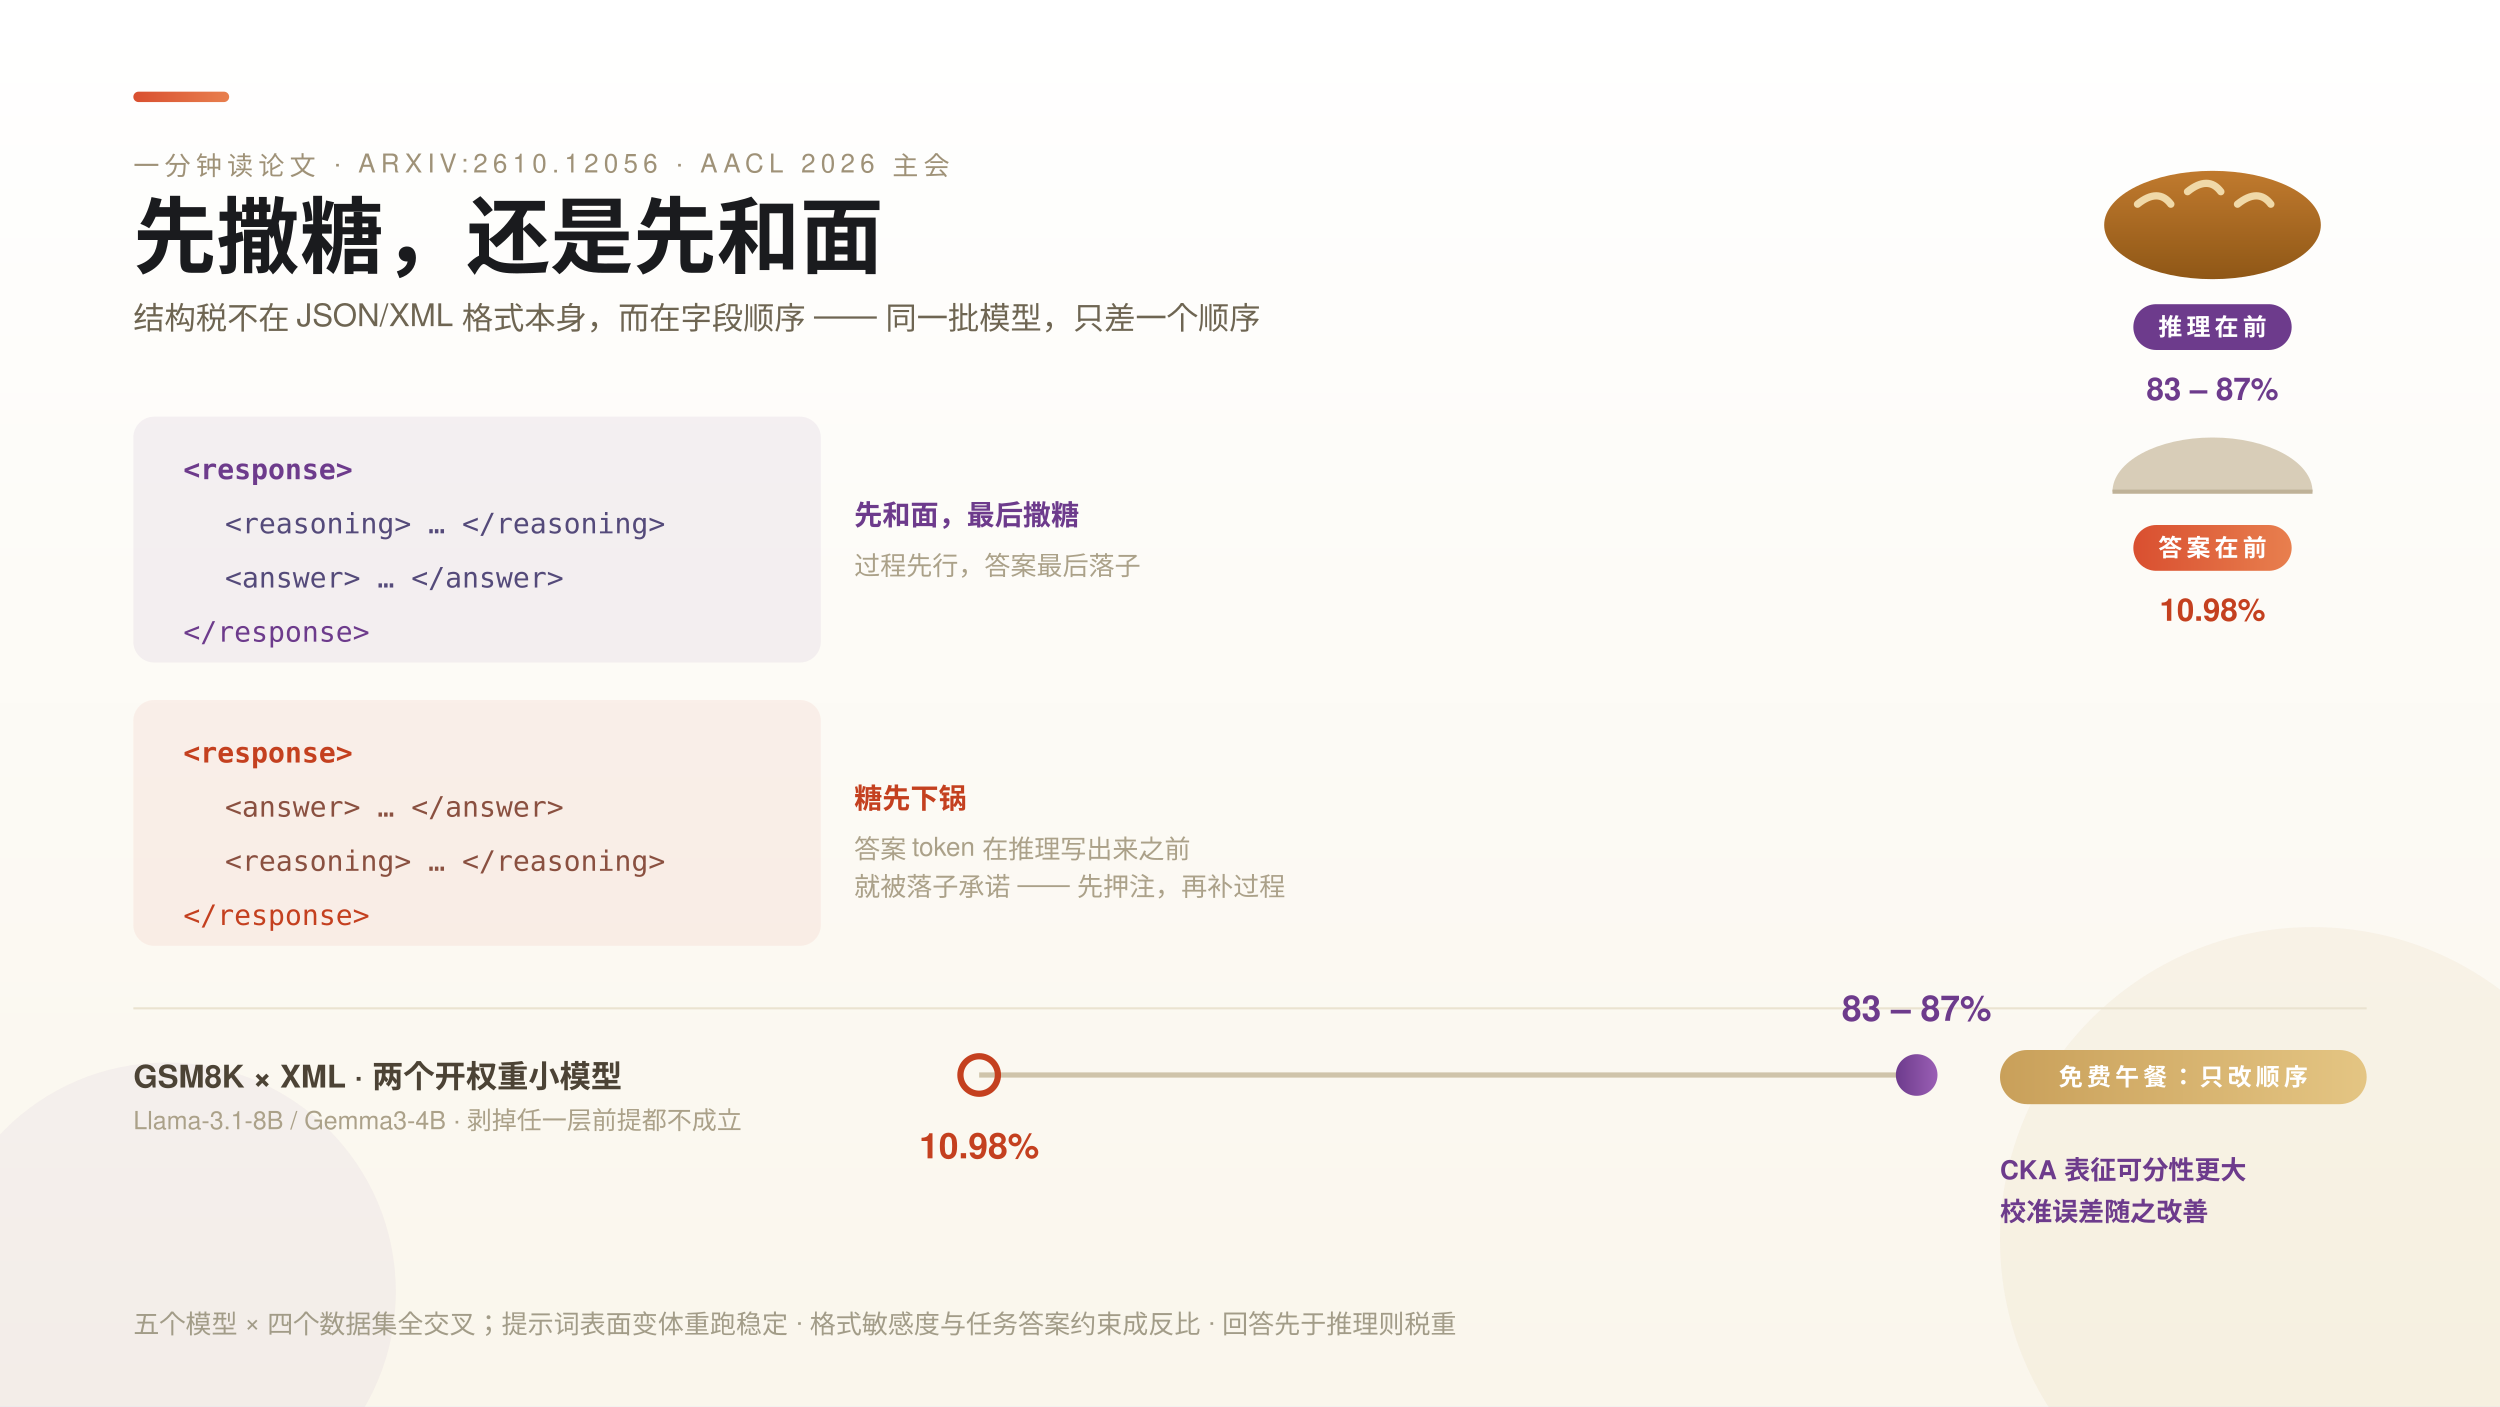
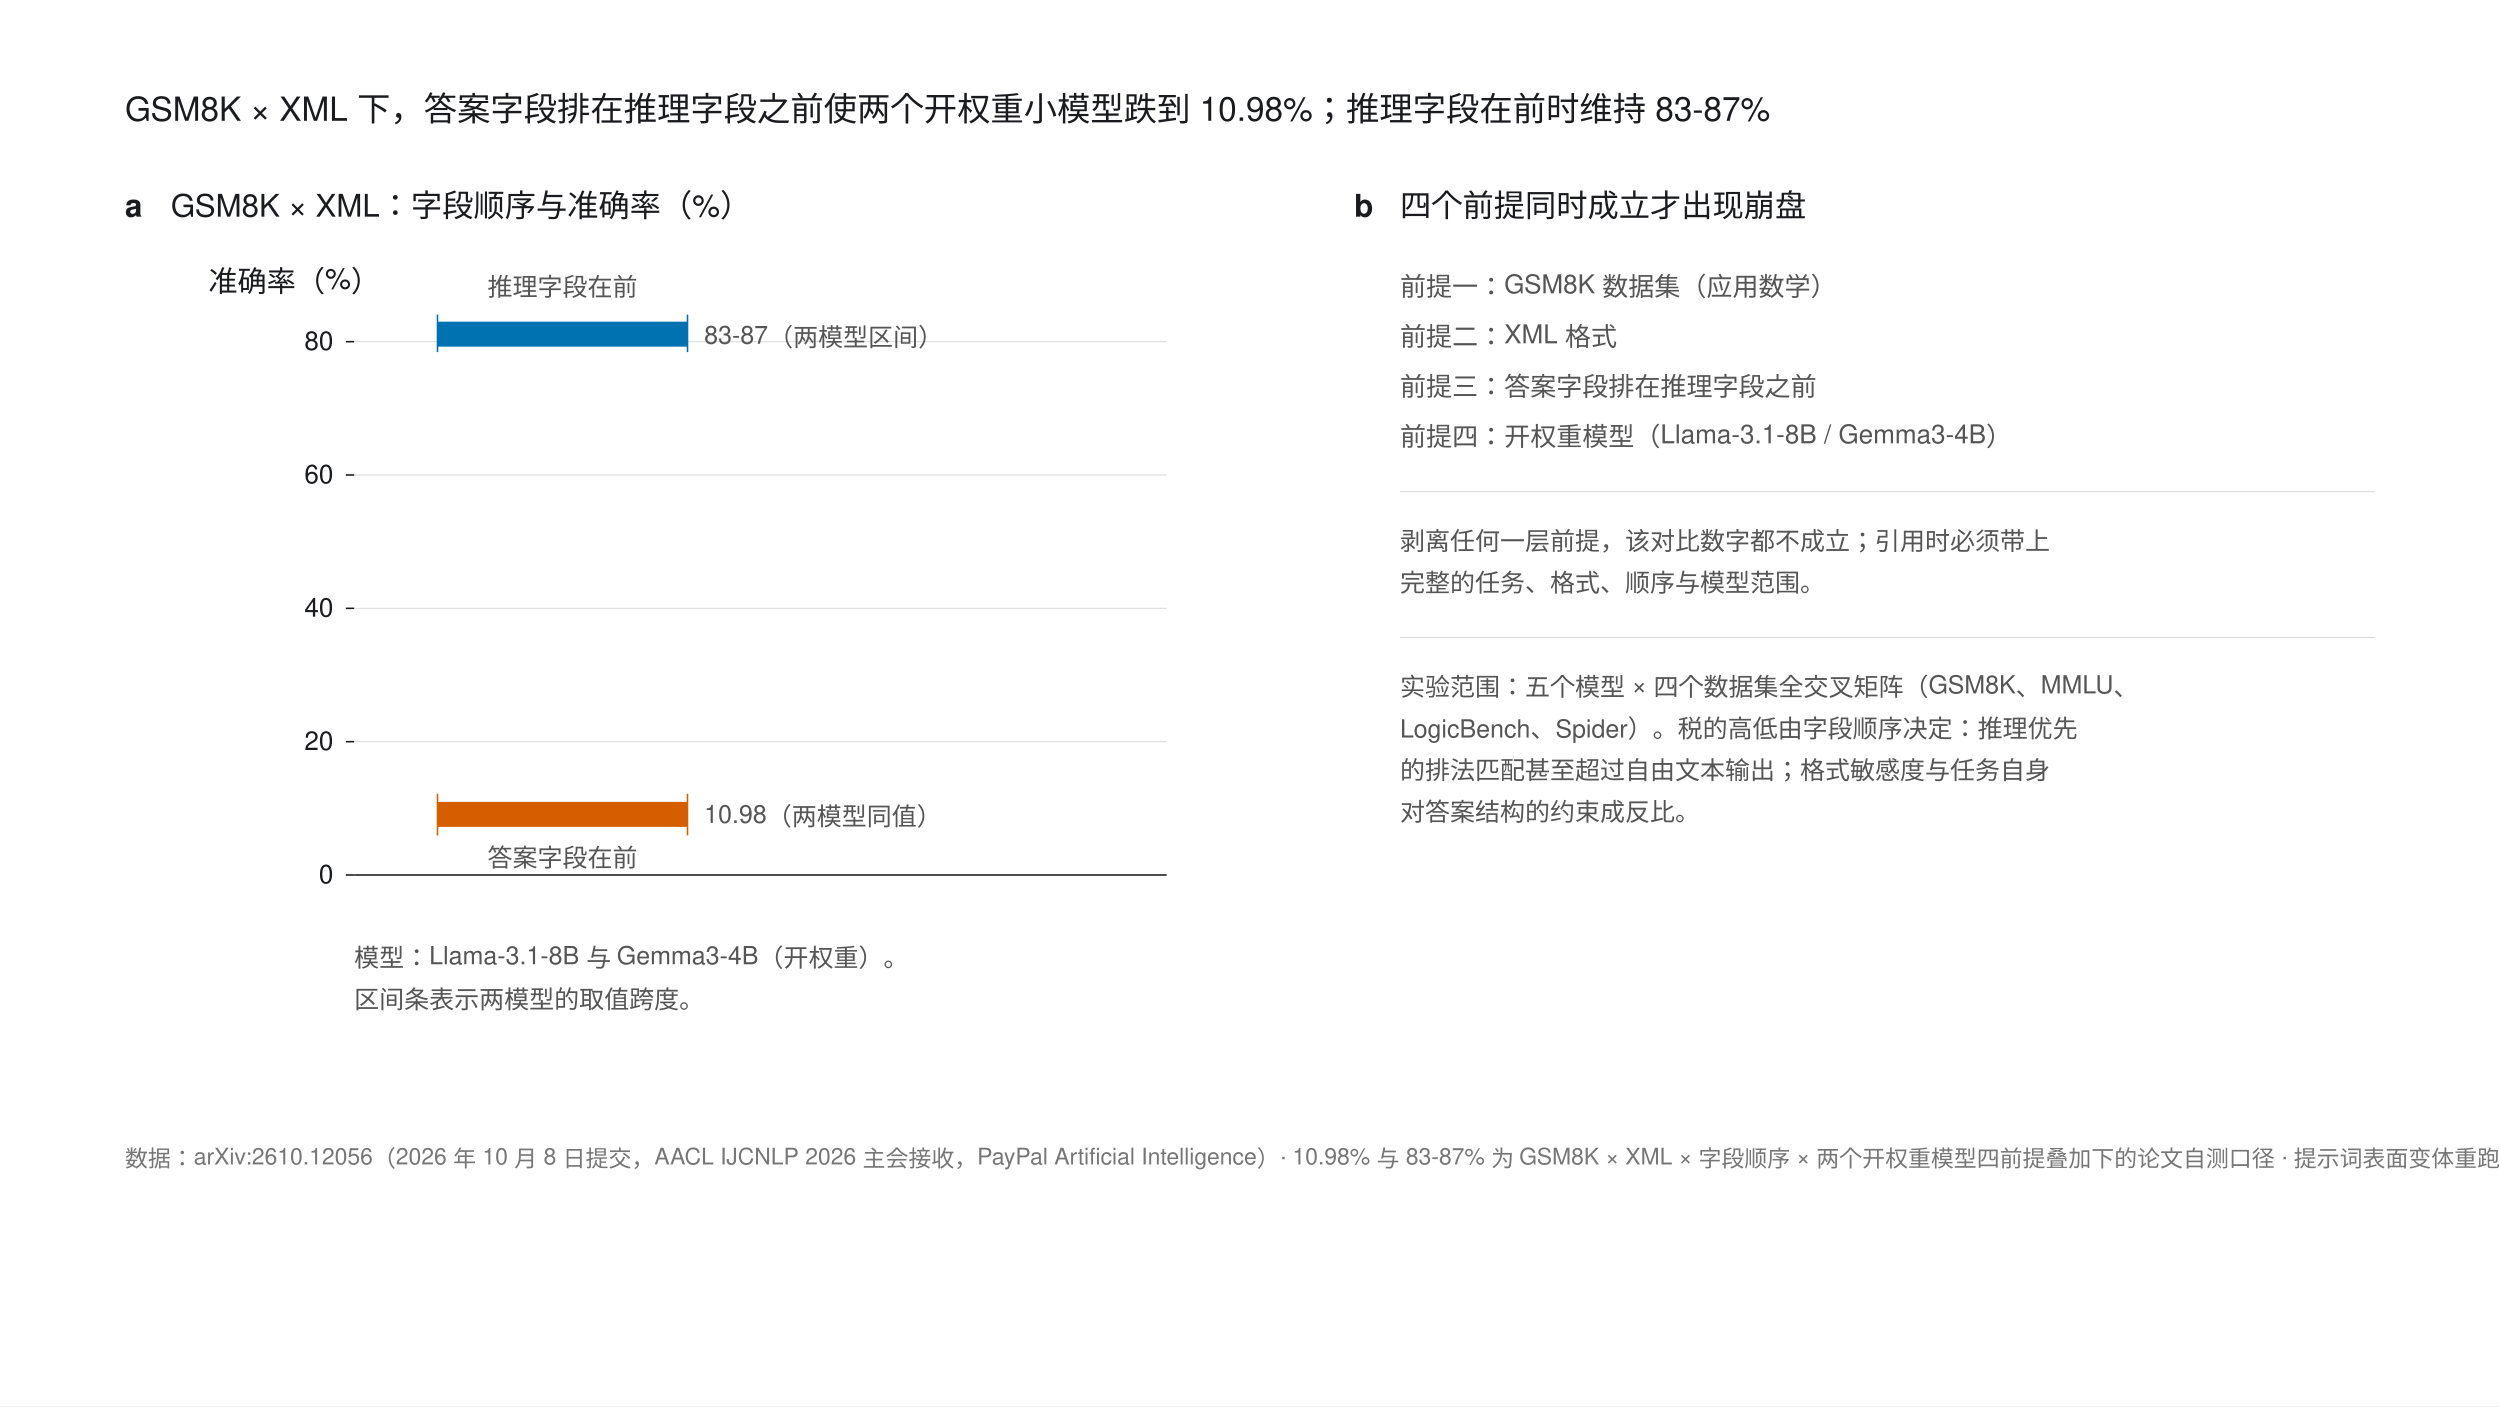
- <svg xmlns="http://www.w3.org/2000/svg" width="1200" height="675" viewBox="0 0 1200 675" font-family="'PingFang SC','Helvetica Neue',Helvetica,'Microsoft YaHei',sans-serif">
-   <defs>
-     <style>
-       .serif { font-family: 'Noto Serif SC','Songti SC','STSong',serif; }
-       .k { font-size: 12.5px; letter-spacing: 2.5px; fill: #9F9278; }
-       .rl { font-size: 15px; fill: #4C4335; }
-       .val { font-size: 17px; font-weight: 700; }
-       .b { font-size: 12px; fill: #ABA189; }
-       .chip { font-size: 11.5px; font-weight: 700; fill: #FFFFFF; letter-spacing: 2px; }
-       .mono { font-family: 'SF Mono',Menlo,Consolas,monospace; font-size: 13.5px; }
-     </style>
-     <linearGradient id="bg" x1="0" y1="0" x2="0" y2="1">
-       <stop offset="0" stop-color="#FFFFFF" />
-       <stop offset="1" stop-color="#FAF6EC" />
-     </linearGradient>
-     <linearGradient id="gGrape" x1="0" y1="0" x2="1" y2="0">
-       <stop offset="0" stop-color="#6D3B8C" />
-       <stop offset="1" stop-color="#9A5FB5" />
-     </linearGradient>
-     <linearGradient id="gFlour" x1="0" y1="0" x2="1" y2="0">
-       <stop offset="0" stop-color="#C9A05A" />
-       <stop offset="1" stop-color="#E4C583" />
-     </linearGradient>
-     <linearGradient id="gRed" x1="0" y1="0" x2="1" y2="0">
-       <stop offset="0" stop-color="#D94F30" />
-       <stop offset="1" stop-color="#E87F4E" />
-     </linearGradient>
-     <linearGradient id="gCrust" x1="0" y1="0" x2="0" y2="1">
-       <stop offset="0" stop-color="#C07A2E" />
-       <stop offset="1" stop-color="#8F5716" />
-     </linearGradient>
-   </defs>
-   <rect width="1200" height="675" fill="url(#bg)" />
-   <circle cx="1110" cy="595" r="150" fill="#C9A05A" opacity="0.08" />
-   <circle cx="80" cy="620" r="110" fill="#6D3B8C" opacity="0.05" />
-   <rect x="64" y="44" width="46" height="5" rx="2.5" fill="url(#gRed)" />
-   <text class="k" x="64" y="84">一分钟读论文 · ARXIV:2610.12056 · AACL 2026 主会</text>
-   <text class="serif" x="64" y="128" font-size="40" font-weight="700" fill="#1A1B1E">先撒糖，还是先和面</text>
-   <text x="64" y="158" font-size="15" fill="#6E6552">结构税不在 JSON/XML 格式本身，而在字段顺序 —— 同一批模型，只差一个顺序</text>
-   <g>
-     <g transform="translate(1010,74)">
-       <ellipse cx="52" cy="34" rx="52" ry="26" fill="url(#gCrust)" />
-       <path d="M 16 24 q 10 -8 16 0 M 40 18 q 10 -8 16 0 M 64 24 q 10 -8 16 0" stroke="#F0D9A8" stroke-width="3.5" fill="none" stroke-linecap="round" />
-       <rect x="14" y="72" width="76" height="22" rx="11" fill="#6D3B8C" />
-       <text x="52" y="87" text-anchor="middle" class="chip">推理在前</text>
-       <text x="52" y="118" text-anchor="middle" font-size="15" font-weight="700" fill="#6D3B8C">83 – 87%</text>
-     </g>
-     <g transform="translate(1010,196)">
-       <path d="M 4 40 a 48 26 0 0 1 96 0 z" fill="#D8CDB8" />
-       <path d="M 4 40 h 96" stroke="#BFB298" stroke-width="2" />
-       <rect x="14" y="56" width="76" height="22" rx="11" fill="url(#gRed)" />
-       <text x="52" y="71" text-anchor="middle" class="chip">答案在前</text>
-       <text x="52" y="102" text-anchor="middle" font-size="15" font-weight="700" fill="#C4401F">10.98%</text>
-     </g>
+ <svg xmlns="http://www.w3.org/2000/svg" width="1200" height="675" viewBox="0 0 1200 675" font-family="'Helvetica Neue',Helvetica,Arial,sans-serif">
+   <rect width="1200" height="675" fill="#FFFFFF" />
+   <text x="60" y="58" font-size="16" fill="#1A1B1E">GSM8K × XML 下，答案字段排在推理字段之前使两个开权重小模型跌到 10.98%；推理字段在前时维持 83-87%</text>
+   <text x="60" y="104" font-size="15" font-weight="bold" fill="#1A1B1E">a</text>
+   <text x="82" y="104" font-size="15" fill="#1A1B1E">GSM8K × XML：字段顺序与准确率（%）</text>
+   <g stroke="#D9D9D9" stroke-width="0.5">
+     <line x1="170" y1="356" x2="560" y2="356" />
+     <line x1="170" y1="292" x2="560" y2="292" />
+     <line x1="170" y1="228" x2="560" y2="228" />
+     <line x1="170" y1="164" x2="560" y2="164" />
  </g>
-   <g>
-     <rect x="64" y="200" width="330" height="118" rx="10" fill="#6D3B8C" opacity="0.07" />
-     <text x="88" y="230" class="mono" fill="#6D3B8C" font-weight="700">&lt;response&gt;</text>
-     <text x="108" y="256" class="mono" fill="#544A7A">&lt;reasoning&gt; … &lt;/reasoning&gt;</text>
-     <text x="108" y="282" class="mono" fill="#544A7A">&lt;answer&gt; … &lt;/answer&gt;</text>
-     <text x="88" y="308" class="mono" fill="#6D3B8C">&lt;/response&gt;</text>
-     <text x="410" y="252" font-size="13.5" fill="#6D3B8C" font-weight="700">先和面，最后撒糖</text>
-     <text x="410" y="276" font-size="12.5" fill="#ABA189">过程先行，答案最后落子</text>
-     <rect x="64" y="336" width="330" height="118" rx="10" fill="#D94F30" opacity="0.07" />
-     <text x="88" y="366" class="mono" fill="#C4401F" font-weight="700">&lt;response&gt;</text>
-     <text x="108" y="392" class="mono" fill="#8A5040">&lt;answer&gt; … &lt;/answer&gt;</text>
-     <text x="108" y="418" class="mono" fill="#8A5040">&lt;reasoning&gt; … &lt;/reasoning&gt;</text>
-     <text x="88" y="444" class="mono" fill="#C4401F">&lt;/response&gt;</text>
-     <text x="410" y="388" font-size="13.5" fill="#C4401F" font-weight="700">糖先下锅</text>
-     <text x="410" y="412" font-size="12.5" fill="#ABA189">答案 token 在推理写出来之前</text>
-     <text x="410" y="430" font-size="12.5" fill="#ABA189">就被落子承诺 —— 先押注，再补过程</text>
+   <rect x="210" y="154.4" width="120" height="12" fill="#0072B2" />
+   <line x1="210" y1="151" x2="210" y2="169" stroke="#0072B2" stroke-width="0.75" />
+   <line x1="330" y1="151" x2="330" y2="169" stroke="#0072B2" stroke-width="0.75" />
+   <text x="338" y="165" font-size="12" fill="#555">83-87（两模型区间）</text>
+   <text x="270" y="142" font-size="12" fill="#555" text-anchor="middle">推理字段在前</text>
+   <rect x="210" y="384.9" width="120" height="12" fill="#D55E00" />
+   <line x1="210" y1="381" x2="210" y2="401" stroke="#D55E00" stroke-width="0.75" />
+   <line x1="330" y1="381" x2="330" y2="401" stroke="#D55E00" stroke-width="0.75" />
+   <text x="338" y="395" font-size="12" fill="#555">10.98（两模型同值）</text>
+   <text x="270" y="416" font-size="12" fill="#555" text-anchor="middle">答案字段在前</text>
+   <line x1="170" y1="420" x2="560" y2="420" stroke="#1A1B1E" stroke-width="0.75" />
+   <g stroke="#1A1B1E" stroke-width="0.75">
+     <line x1="166" y1="420" x2="170" y2="420" />
+     <line x1="166" y1="356" x2="170" y2="356" />
+     <line x1="166" y1="292" x2="170" y2="292" />
+     <line x1="166" y1="228" x2="170" y2="228" />
+     <line x1="166" y1="164" x2="170" y2="164" />
  </g>
-   <line x1="64" y1="484" x2="1136" y2="484" stroke="#EAE3D0" stroke-width="1" />
-   <g>
-     <text class="rl" x="64" y="522" font-weight="700" fill="#1A1B1E">GSM8K × XML · 两个开权重小模型</text>
-     <text class="b" x="64" y="542">Llama-3.1-8B / Gemma3-4B · 剥掉任一层前提都不成立</text>
-     <line x1="470" y1="516" x2="920" y2="516" stroke="#CFC4AA" stroke-width="2.5" />
-     <circle cx="470" cy="516" r="9" fill="none" stroke="#C4401F" stroke-width="3" />
-     <circle cx="920" cy="516" r="10" fill="url(#gGrape)" />
-     <text class="val" x="470" y="556" text-anchor="middle" fill="#C4401F">10.98%</text>
-     <text class="val" x="920" y="490" text-anchor="middle" fill="#6D3B8C">83 – 87%</text>
-     <rect x="960" y="504" width="176" height="26" rx="13" fill="url(#gFlour)" />
-     <text x="1048" y="521" text-anchor="middle" class="chip" letter-spacing="1">免费午餐：只改顺序</text>
+   <g font-size="12.5" fill="#1A1B1E" text-anchor="end">
+     <text x="160" y="424">0</text>
+     <text x="160" y="360">20</text>
+     <text x="160" y="296">40</text>
+     <text x="160" y="232">60</text>
+     <text x="160" y="168">80</text>
  </g>
-   <g>
-     <text x="960" y="566" font-size="12.5" fill="#6D3B8C" font-weight="700">CKA 表征可分性更大</text>
-     <text x="960" y="586" font-size="12.5" fill="#6D3B8C" font-weight="700">校准误差随之改善</text>
+   <text x="100" y="140" font-size="14" fill="#1A1B1E">准确率（%）</text>
+   <text x="170" y="464" font-size="12" fill="#555">模型：Llama-3.1-8B 与 Gemma3-4B（开权重）。</text>
+   <text x="170" y="484" font-size="12" fill="#555">区间条表示两模型的取值跨度。</text>
+   <text x="650" y="104" font-size="15" font-weight="bold" fill="#1A1B1E">b</text>
+   <text x="672" y="104" font-size="15" fill="#1A1B1E">四个前提同时成立才出现崩盘</text>
+   <g font-size="12.5" fill="#555">
+     <text x="672" y="142">前提一：GSM8K 数据集（应用数学）</text>
+     <text x="672" y="166">前提二：XML 格式</text>
+     <text x="672" y="190">前提三：答案字段排在推理字段之前</text>
+     <text x="672" y="214">前提四：开权重模型（Llama-3.1-8B / Gemma3-4B）</text>
  </g>
-   <text x="64" y="640" font-size="12.5" fill="#A29C88">五个模型 × 四个数据集全交叉；提示词表面变体重跑稳定 · 格式敏感度与任务答案约束成反比 · 回答先于推理则税重</text>
+   <line x1="672" y1="236" x2="1140" y2="236" stroke="#D9D9D9" stroke-width="0.5" />
+   <g font-size="12" fill="#555">
+     <text x="672" y="264">剥离任何一层前提，该对比数字都不成立；引用时必须带上</text>
+     <text x="672" y="284">完整的任务、格式、顺序与模型范围。</text>
+   </g>
+   <line x1="672" y1="306" x2="1140" y2="306" stroke="#D9D9D9" stroke-width="0.5" />
+   <g font-size="12" fill="#555">
+     <text x="672" y="334">实验范围：五个模型 × 四个数据集全交叉矩阵（GSM8K、MMLU、</text>
+     <text x="672" y="354">LogicBench、Spider）。税的高低由字段顺序决定：推理优先</text>
+     <text x="672" y="374">的排法匹配甚至超过自由文本输出；格式敏感度与任务自身</text>
+     <text x="672" y="394">对答案结构的约束成反比。</text>
+   </g>
+   <text x="60" y="560" font-size="11" fill="#767676">数据：arXiv:2610.12056（2026 年 10 月 8 日提交，AACL IJCNLP 2026 主会接收，PayPal Artificial Intelligence）· 10.98% 与 83-87% 为 GSM8K × XML × 字段顺序 × 两个开权重模型四前提叠加下的论文自测口径 · 提示词表面变体重跑结果稳定</text>
</svg>
